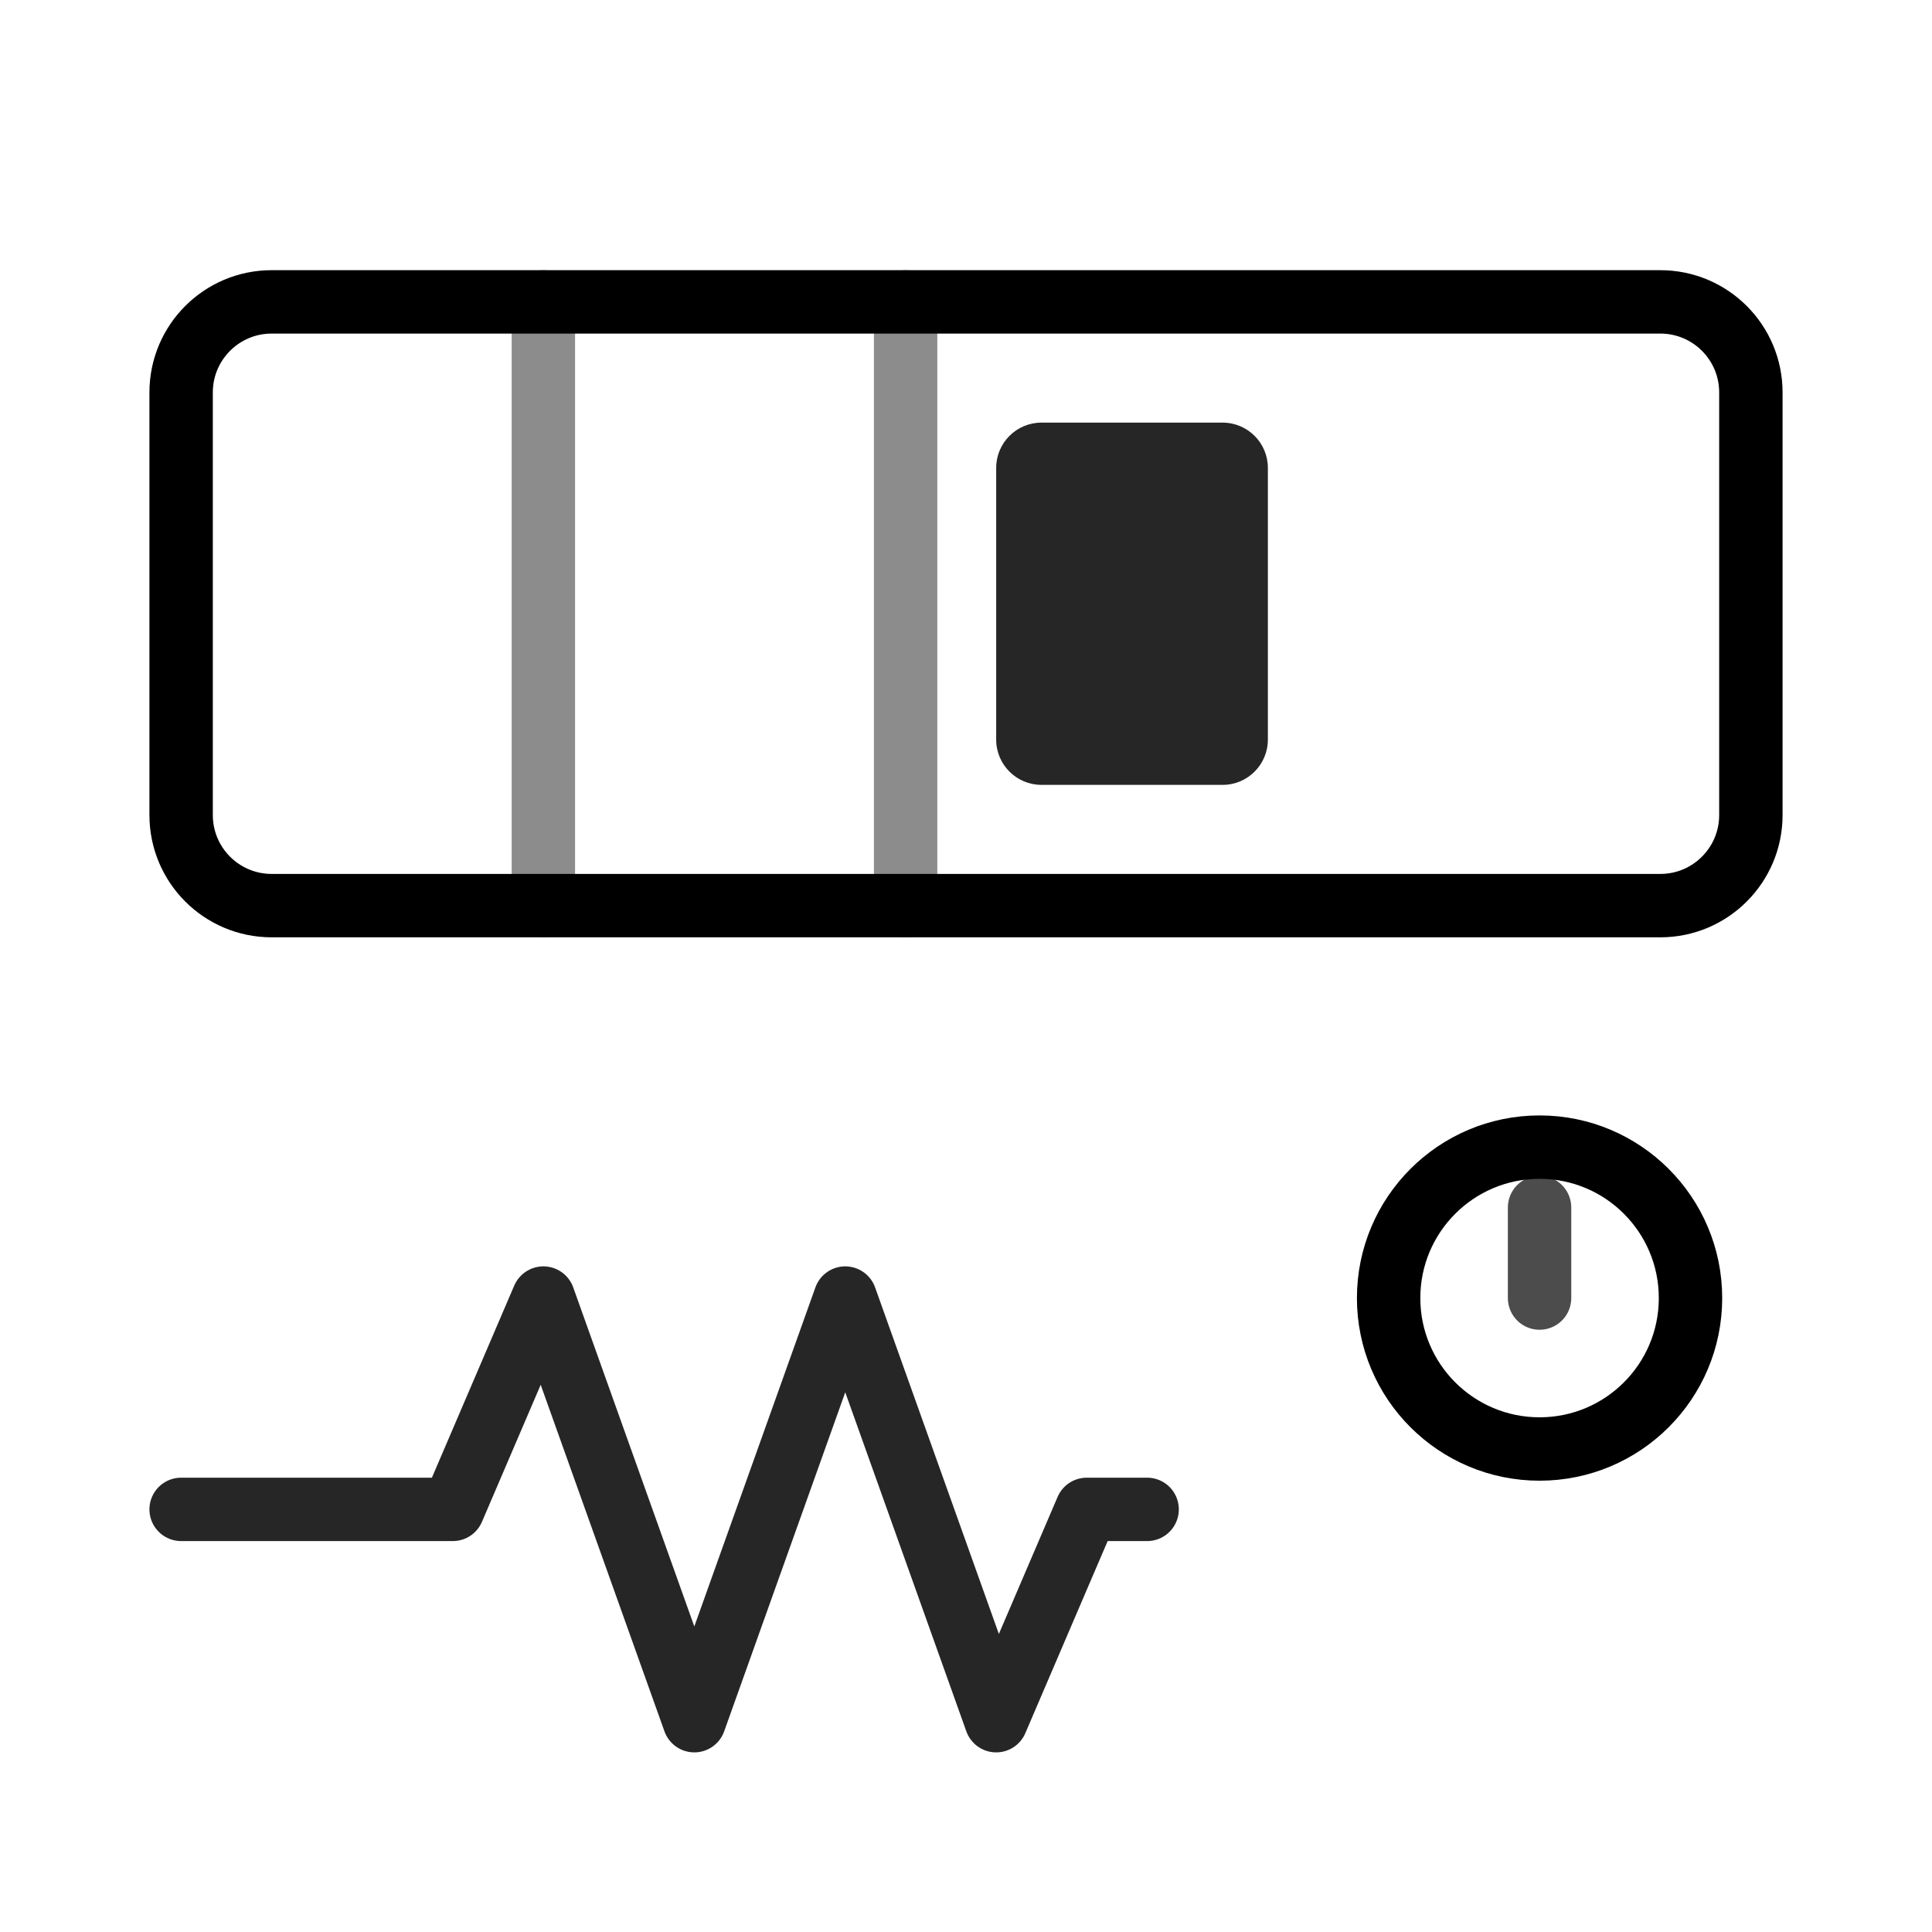
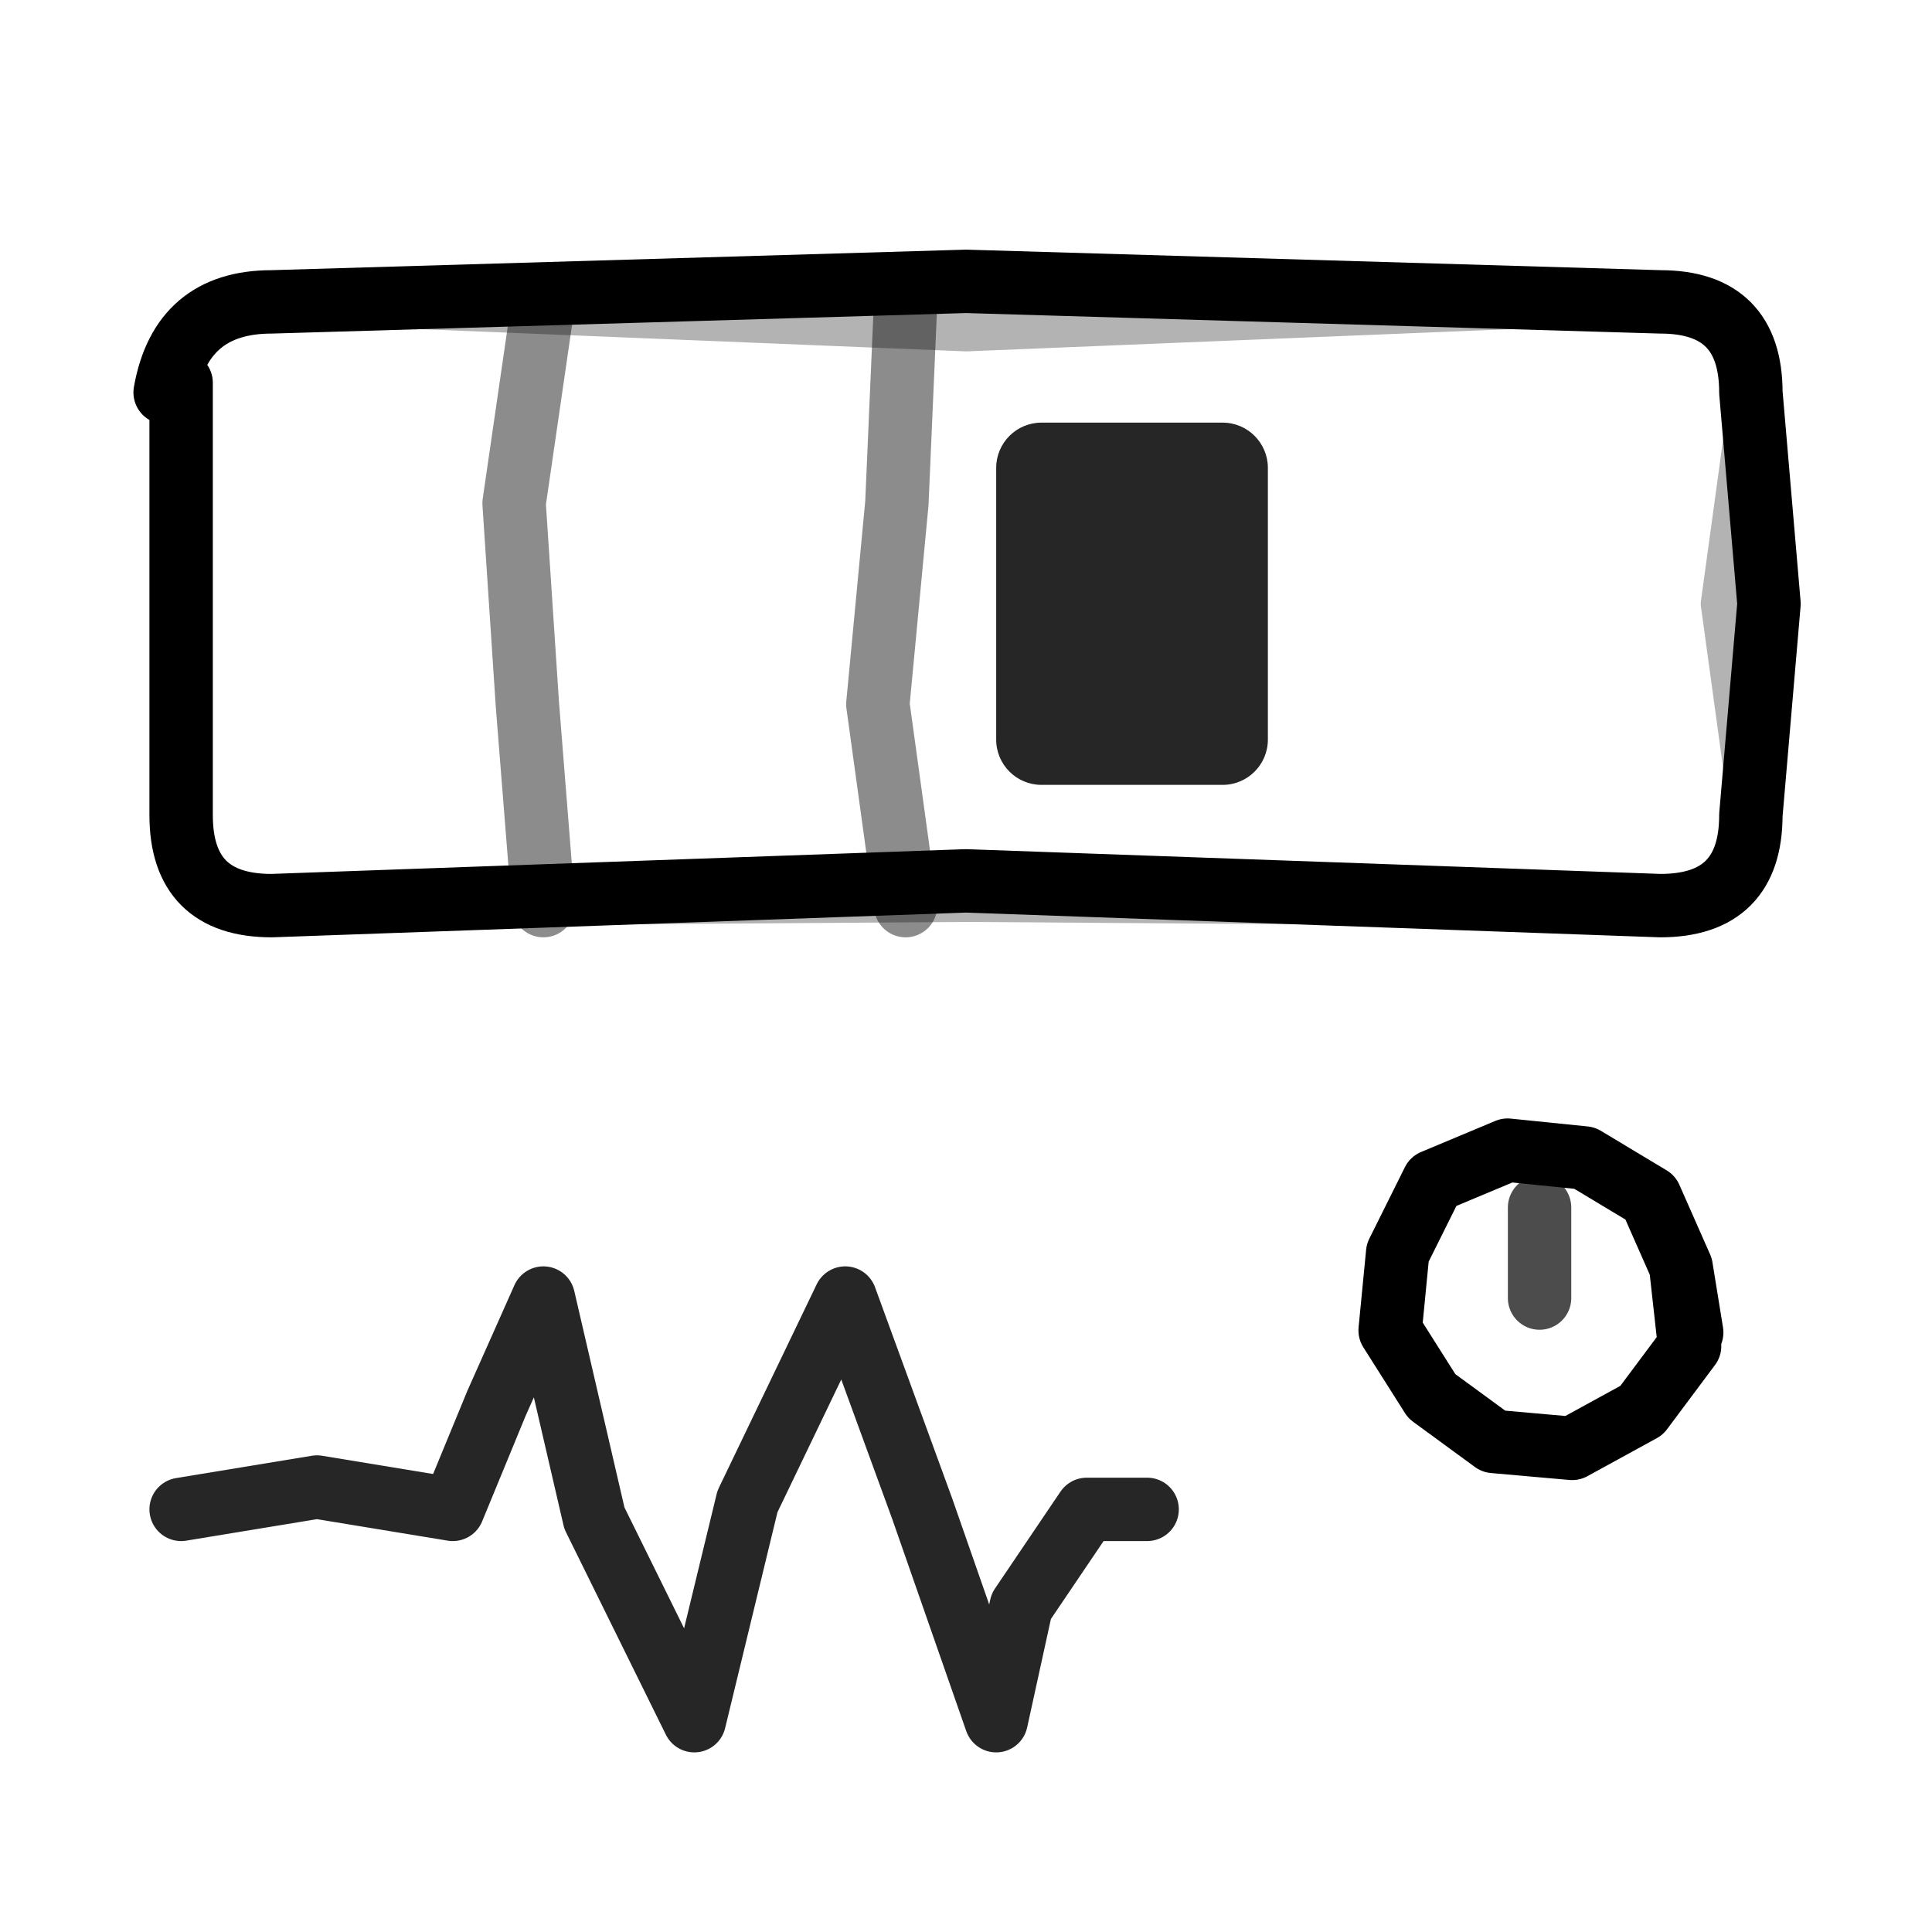
<svg xmlns="http://www.w3.org/2000/svg" viewBox="0 0 64 64" fill="none" stroke="currentColor" stroke-width="2.1" stroke-linecap="round" stroke-linejoin="round">
-   <rect x="6" y="10" width="52" height="20" rx="3" />
-   <path d="M18 10v20M30 10v20" opacity=".45" />
+   <path d="M5.47 13Q6 10 9 10L32 9.32L55 10Q58 10 58 13L58.6 20L58 27Q58 30 55 30L32 29.18L9 30Q6 30 6 27L6 12.68" />
+   <path d="M18 10L17.03 16.67L17.47 23.33L18 30M30 10L29.71 16.67L29.08 23.33L30 30" opacity=".45" />
  <rect x="33" y="14" width="9" height="12" rx="1.5" fill="currentColor" stroke="none" opacity=".85" />
-   <path d="M6 50h9l3-7 5 14 5-14 5 14 3-7h2" opacity=".85" />
-   <circle cx="51" cy="43" r="5" />
-   <path d="M51 43v-3" opacity=".7" />
+   <path d="M6 50L10.5 49.26L15 50L16.45 46.48L18 43L19.69 50.29L23 57L24.76 49.74L28 43L30.55 49.98L33 57L33.83 53.21L36 50L38 50" opacity=".85" />
+   <path d="M55.68 41.98L55.97 44.59L54.38 46.72L52.08 47.98L49.48 47.75L47.43 46.25L46.05 44.07L46.3 41.5L47.48 39.13L49.94 38.1L52.49 38.36L54.67 39.67L55.69 41.98L56.04 44.14" />
+   <path d="M51 43L51 40" opacity=".7" />
+   <path d="M5.47 13Q6 10 9 10L32 10.94L55 10Q58 10 58 13L57.04 20L58 27Q58 30 55 30L32 29.84L9 30Q6 30 6 27L6 12.68" opacity="0.3" stroke-width="1.4" />
</svg>
